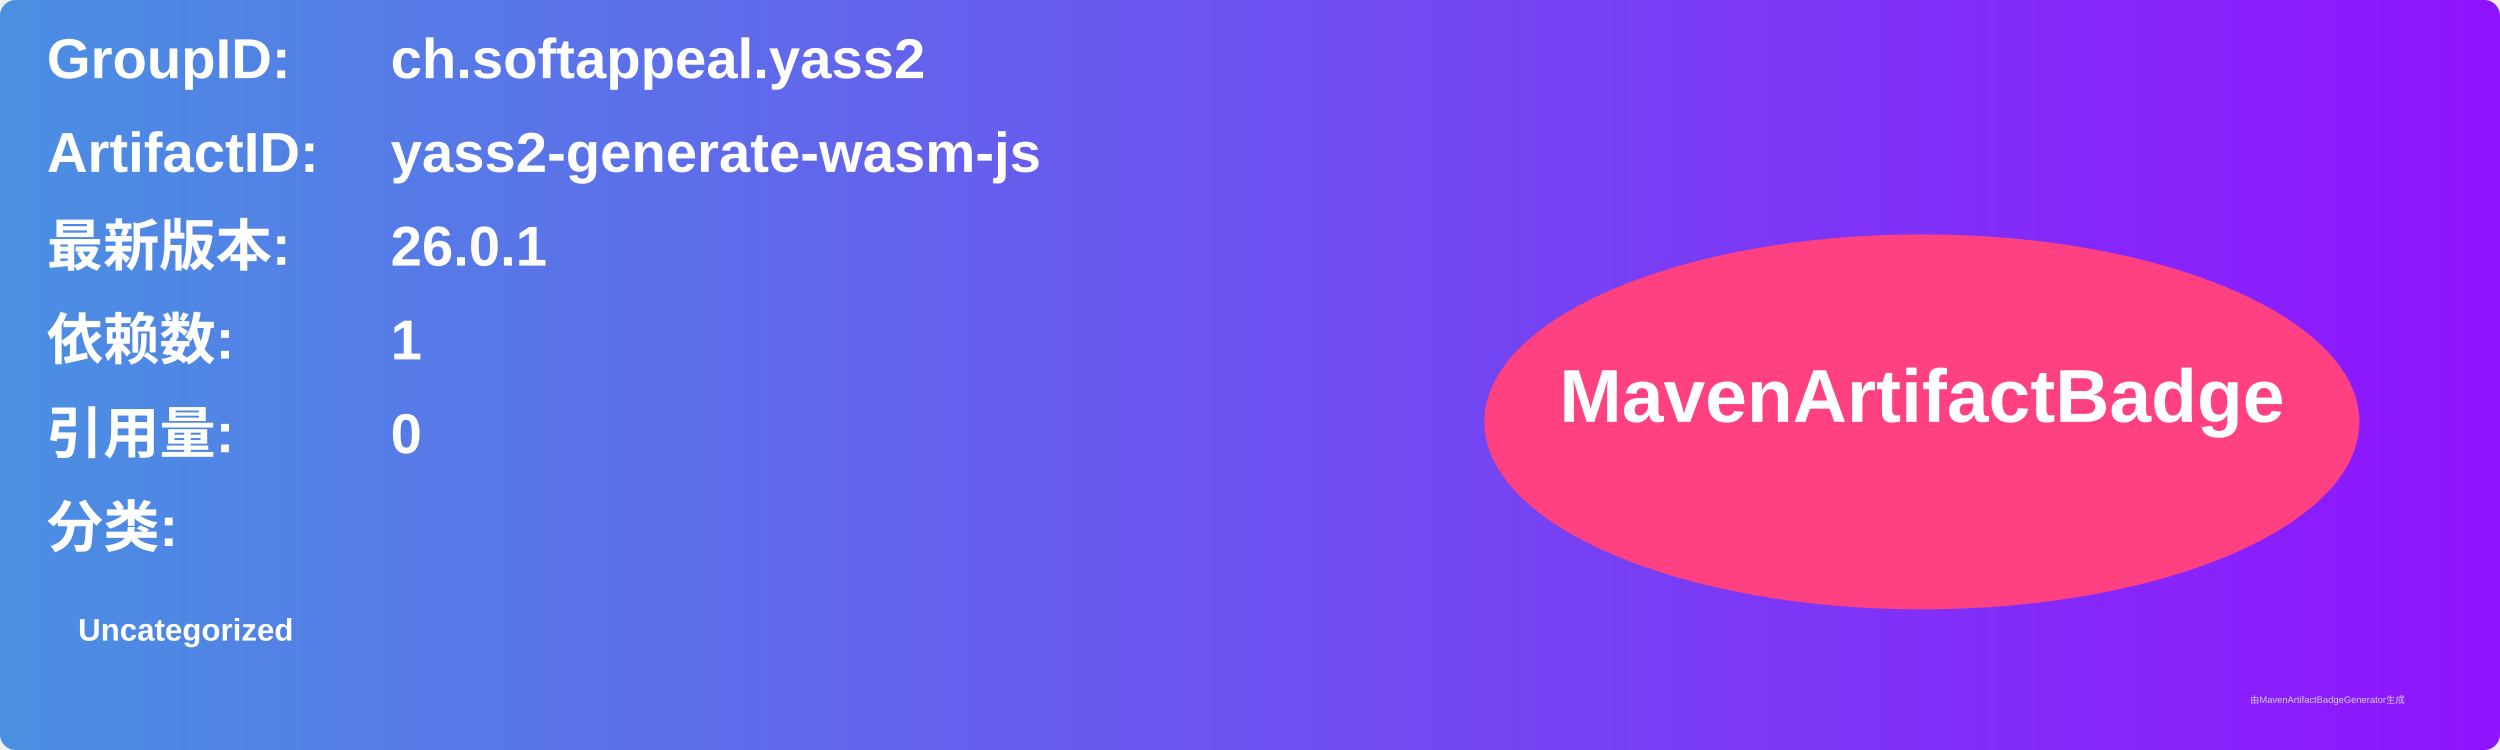
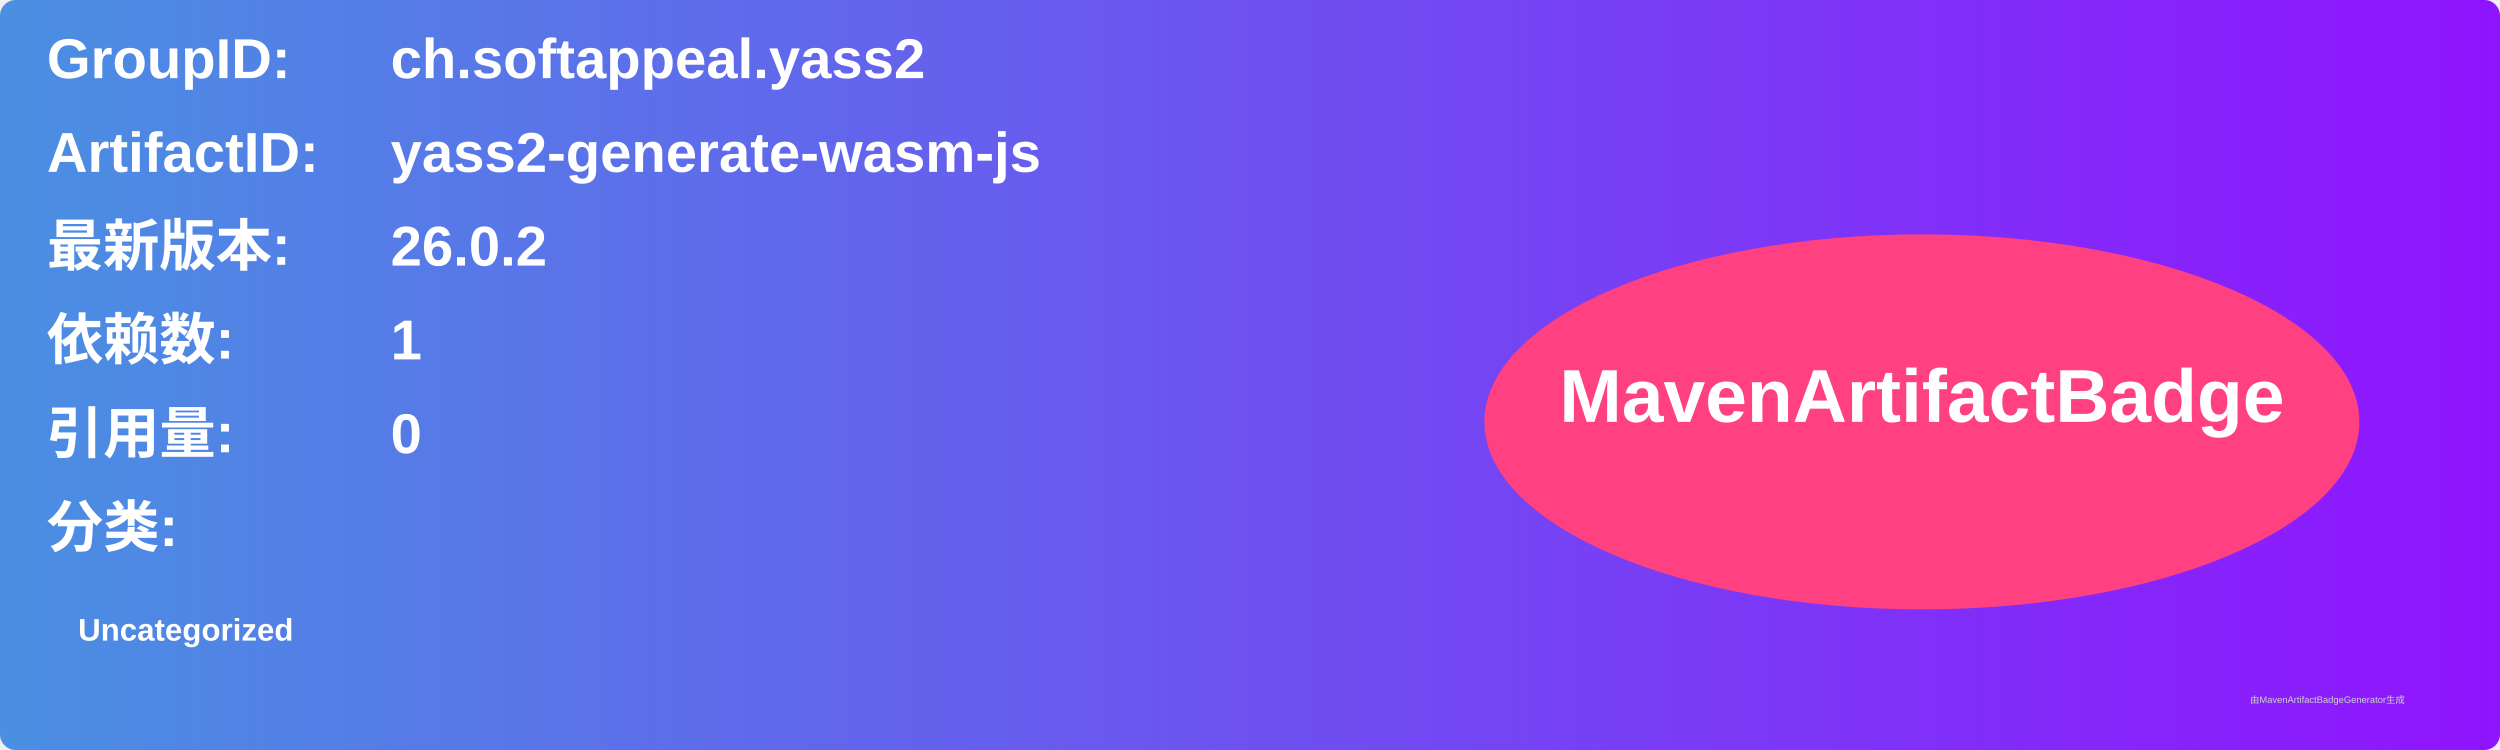
<svg xmlns="http://www.w3.org/2000/svg" width="800" height="240" viewBox="0 0 800 240">
  <linearGradient id="grad" x1="0%" y1="0%" x2="100%" y2="0%">
    <stop offset="0%" stop-color="#4a90e2" />
    <stop offset="100%" stop-color="#9013fe" />
  </linearGradient>
  <rect width="100%" height="100%" rx="5" ry="5" fill="url(#grad)" />
  <g transform="translate(15, 15)">
    <text x="0" y="10" font-family="Arial" font-size="18" fill="white" font-weight="bold" width="260">GroupID:</text>
    <text x="110" y="10" font-family="Arial" font-size="18" fill="white" font-weight="bold" width="460">ch.softappeal.yass2</text>
    <text x="0" y="40" font-family="Arial" font-size="18" fill="white" font-weight="bold" width="260">ArtifactID:</text>
    <text x="110" y="40" font-family="Arial" font-size="18" fill="white" font-weight="bold" width="460">yass2-generate-wasm-js</text>
    <text x="0" y="70" font-family="Arial" font-size="18" fill="white" font-weight="bold">最新版本:</text>
    <text x="110" y="70" font-family="Arial" font-size="18" fill="white" font-weight="bold">
-       <tspan font-weight="bold">26.0.1</tspan>
+       <tspan font-weight="bold">26.0.2</tspan>
    </text>
    <text x="0" y="100" font-family="Arial" font-size="18" fill="white" font-weight="bold">依赖数: </text>
    <text x="110" y="100" font-family="Arial" font-size="18" fill="white">
      <tspan font-weight="bold">1</tspan>
    </text>
    <text x="0" y="130" font-family="Arial" font-size="18" fill="white" font-weight="bold">引用量: </text>
    <text x="110" y="130" font-family="Arial" font-size="18" fill="white">
      <tspan font-weight="bold">0</tspan>
    </text>
    <text x="0" y="160" font-family="Arial" font-size="18" fill="white" font-weight="bold">分类:</text>
    <text x="10" y="190" font-family="Arial" font-size="10" fill="white">
      <tspan font-weight="bold">Uncategorized</tspan>
    </text>
    <ellipse cx="600" cy="120" rx="140" ry="60" fill="#ff4081" />
    <text x="600" y="120" text-anchor="middle" font-family="Arial" font-size="24" fill="white" font-weight="bold">MavenArtifactBadge</text>
  </g>
  <text x="720" y="225" font-family="Arial" font-size="3" fill="#d0d0d0">由MavenArtifactBadgeGenerator生成</text>
</svg>
